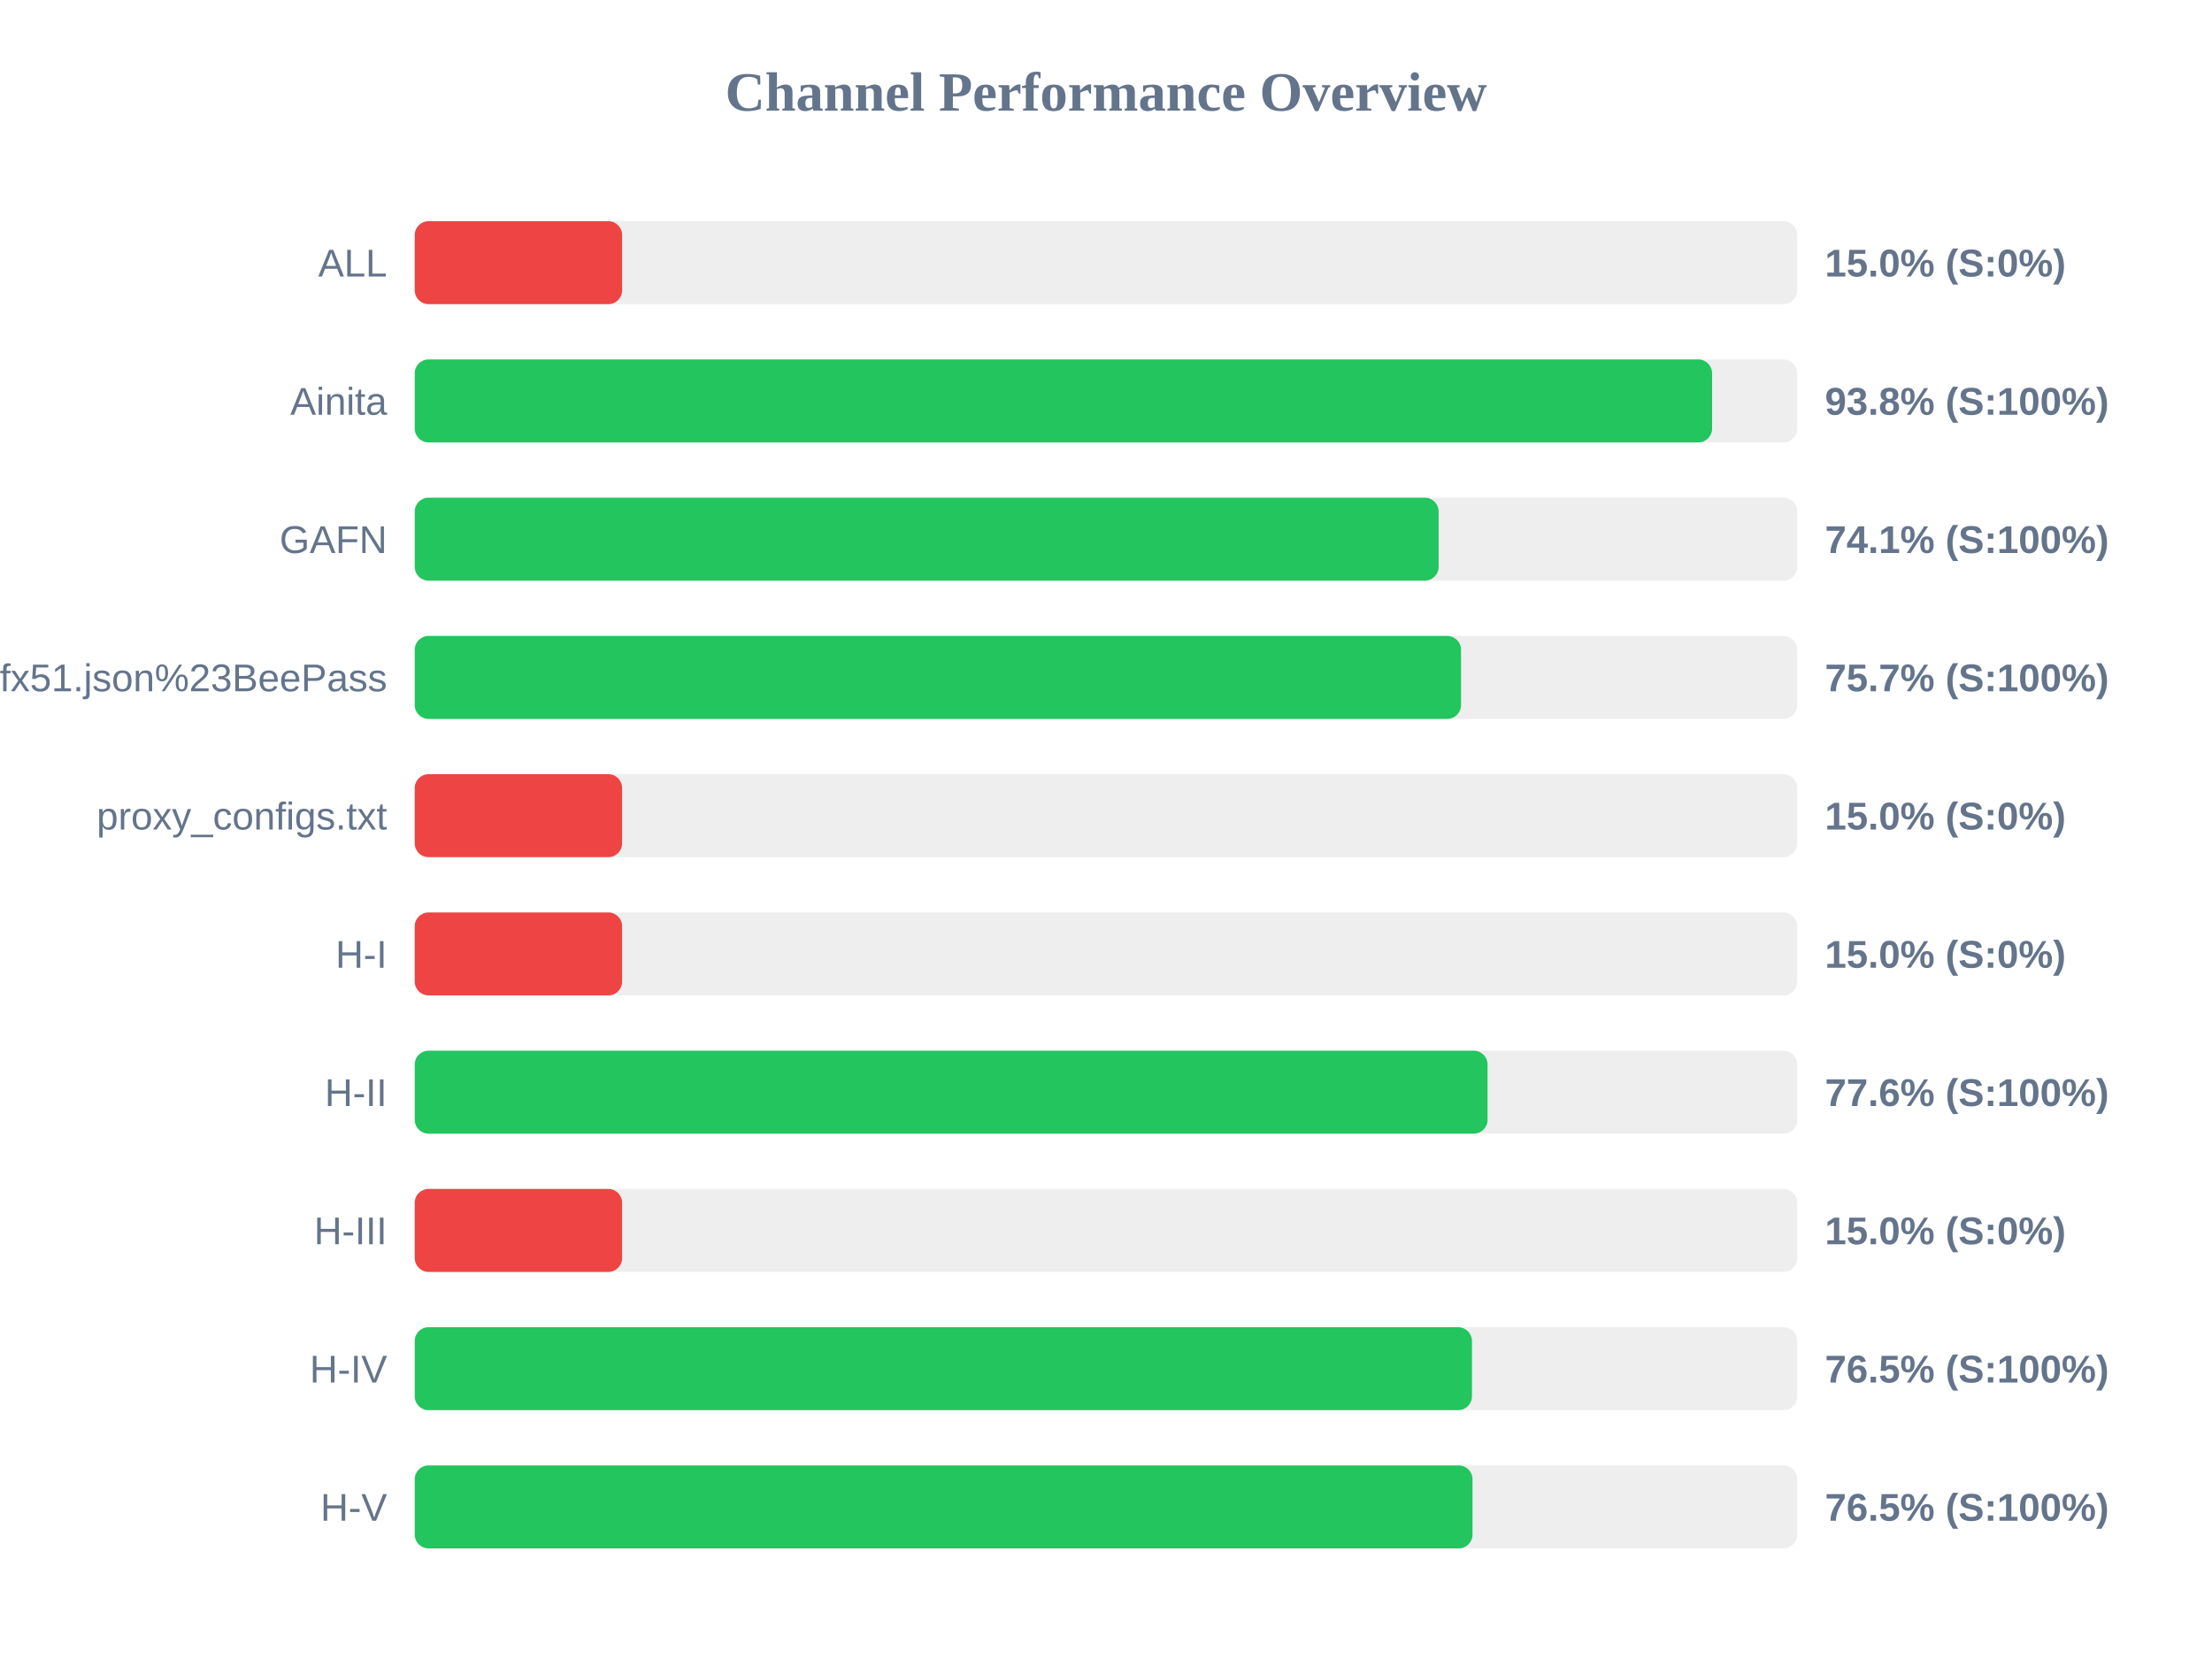
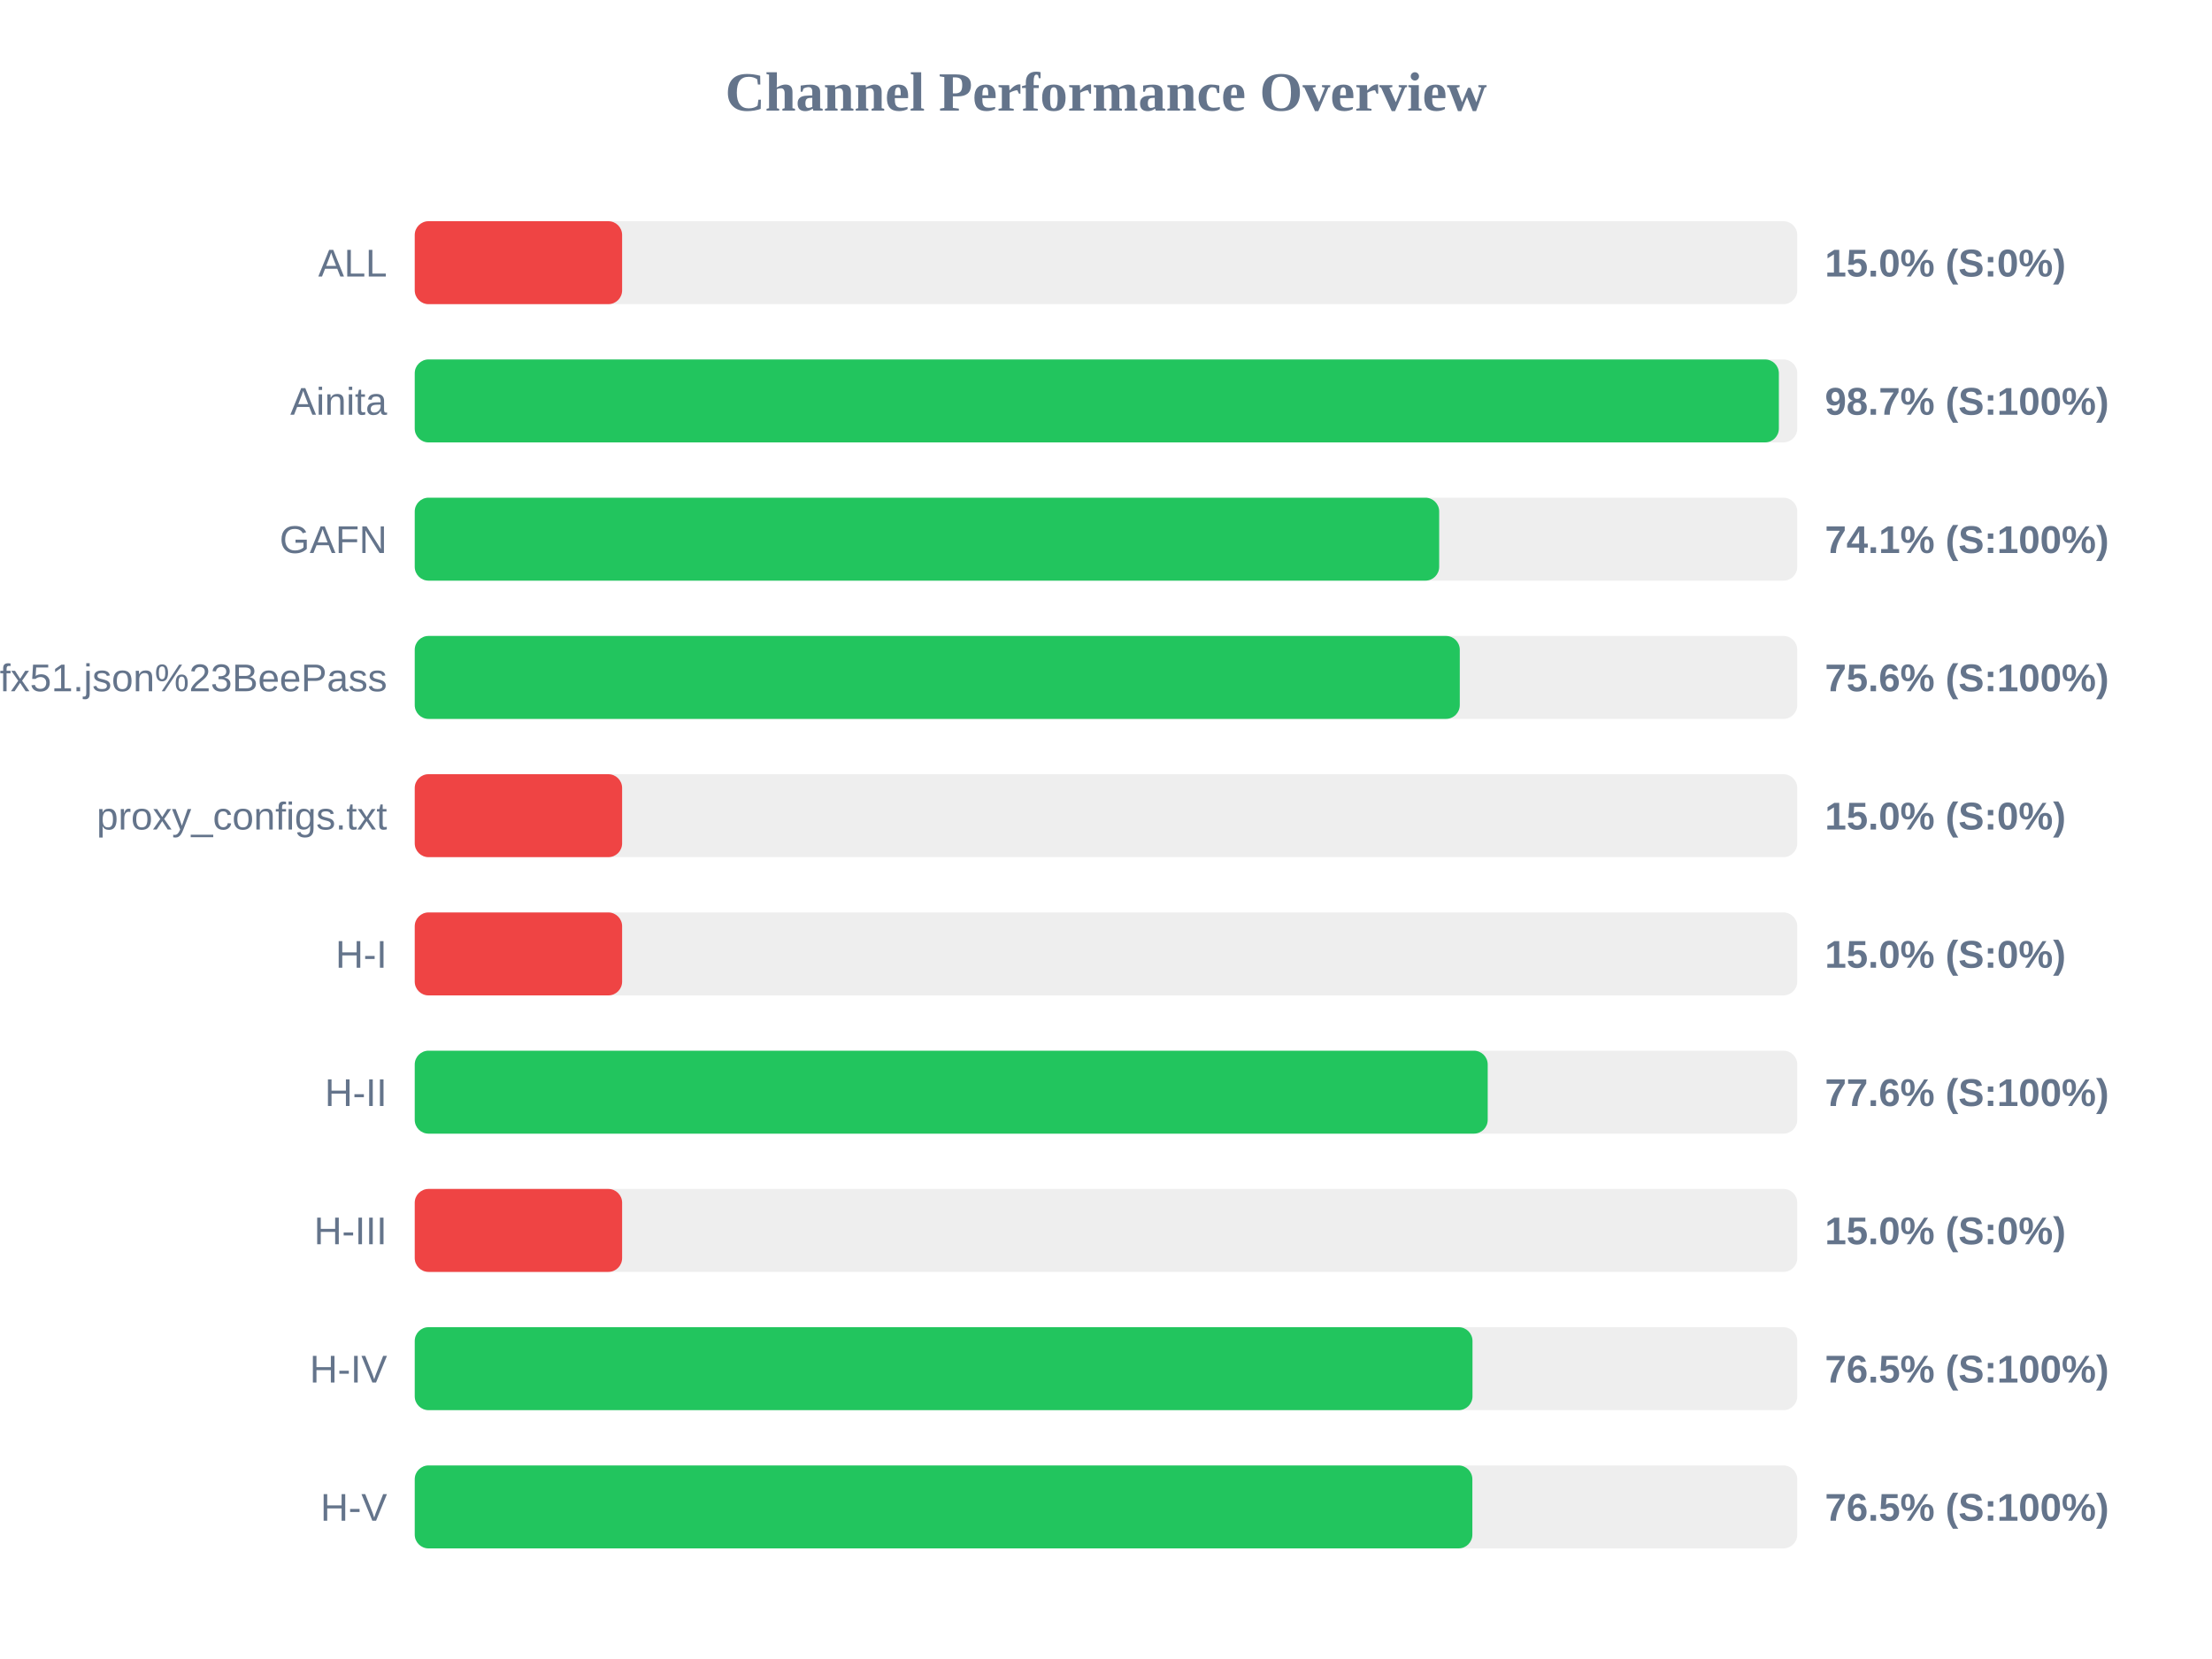
<svg xmlns="http://www.w3.org/2000/svg" width="800" height="600" version="1.1">
  <style>
        .row { font: 14px Arial; fill: #64748b; }
        .score { font: bold 14px Arial; fill: #64748b; }
    </style>
  <text x="400" y="40" text-anchor="middle" font-size="20px" font-weight="bold" fill="#64748b">Channel Performance Overview</text>
  <rect x="150" y="80" width="500" height="30" fill="#eee" rx="5" />
  <rect x="150" y="80" width="75.0" height="30" fill="#ef4444" rx="5" />
  <text x="140" y="100" text-anchor="end" class="row">ALL</text>
  <text x="660" y="100" text-anchor="start" class="score">15.0% (S:0%)</text>
  <rect x="150" y="130" width="500" height="30" fill="#eee" rx="5" />
-   <rect x="150" y="130" width="469.2" height="30" fill="#22c55e" rx="5" />
+   <rect x="150" y="130" width="493.35" height="30" fill="#22c55e" rx="5" />
  <text x="140" y="150" text-anchor="end" class="row">Ainita</text>
-   <text x="660" y="150" text-anchor="start" class="score">93.8% (S:100%)</text>
+   <text x="660" y="150" text-anchor="start" class="score">98.7% (S:100%)</text>
  <rect x="150" y="180" width="500" height="30" fill="#eee" rx="5" />
-   <rect x="150" y="180" width="370.3" height="30" fill="#22c55e" rx="5" />
+   <rect x="150" y="180" width="370.5" height="30" fill="#22c55e" rx="5" />
  <text x="140" y="200" text-anchor="end" class="row">GAFN</text>
  <text x="660" y="200" text-anchor="start" class="score">74.1% (S:100%)</text>
  <rect x="150" y="230" width="500" height="30" fill="#eee" rx="5" />
-   <rect x="150" y="230" width="378.4" height="30" fill="#22c55e" rx="5" />
+   <rect x="150" y="230" width="377.95" height="30" fill="#22c55e" rx="5" />
  <text x="140" y="250" text-anchor="end" class="row">sub?s=ssconf%3A%2F%2Fs3.amazonaws.com%2Fbeedynconprd%2Fzf38bv6oxi1nv3wfkpmxyfl8yj5fargza3foantoalu16vznl0ckxx7bgf1ufx51.json%23BeePass</text>
-   <text x="660" y="250" text-anchor="start" class="score">75.7% (S:100%)</text>
+   <text x="660" y="250" text-anchor="start" class="score">75.6% (S:100%)</text>
  <rect x="150" y="280" width="500" height="30" fill="#eee" rx="5" />
  <rect x="150" y="280" width="75.0" height="30" fill="#ef4444" rx="5" />
  <text x="140" y="300" text-anchor="end" class="row">proxy_configs.txt</text>
  <text x="660" y="300" text-anchor="start" class="score">15.0% (S:0%)</text>
  <rect x="150" y="330" width="500" height="30" fill="#eee" rx="5" />
  <rect x="150" y="330" width="75.0" height="30" fill="#ef4444" rx="5" />
  <text x="140" y="350" text-anchor="end" class="row">H-I</text>
  <text x="660" y="350" text-anchor="start" class="score">15.0% (S:0%)</text>
  <rect x="150" y="380" width="500" height="30" fill="#eee" rx="5" />
-   <rect x="150" y="380" width="388.0" height="30" fill="#22c55e" rx="5" />
+   <rect x="150" y="380" width="388.05" height="30" fill="#22c55e" rx="5" />
  <text x="140" y="400" text-anchor="end" class="row">H-II</text>
  <text x="660" y="400" text-anchor="start" class="score">77.6% (S:100%)</text>
  <rect x="150" y="430" width="500" height="30" fill="#eee" rx="5" />
  <rect x="150" y="430" width="75.0" height="30" fill="#ef4444" rx="5" />
  <text x="140" y="450" text-anchor="end" class="row">H-III</text>
  <text x="660" y="450" text-anchor="start" class="score">15.0% (S:0%)</text>
  <rect x="150" y="480" width="500" height="30" fill="#eee" rx="5" />
-   <rect x="150" y="480" width="382.35" height="30" fill="#22c55e" rx="5" />
+   <rect x="150" y="480" width="382.55" height="30" fill="#22c55e" rx="5" />
  <text x="140" y="500" text-anchor="end" class="row">H-IV</text>
  <text x="660" y="500" text-anchor="start" class="score">76.5% (S:100%)</text>
  <rect x="150" y="530" width="500" height="30" fill="#eee" rx="5" />
-   <rect x="150" y="530" width="382.55" height="30" fill="#22c55e" rx="5" />
+   <rect x="150" y="530" width="382.5" height="30" fill="#22c55e" rx="5" />
  <text x="140" y="550" text-anchor="end" class="row">H-V</text>
  <text x="660" y="550" text-anchor="start" class="score">76.5% (S:100%)</text>
</svg>
